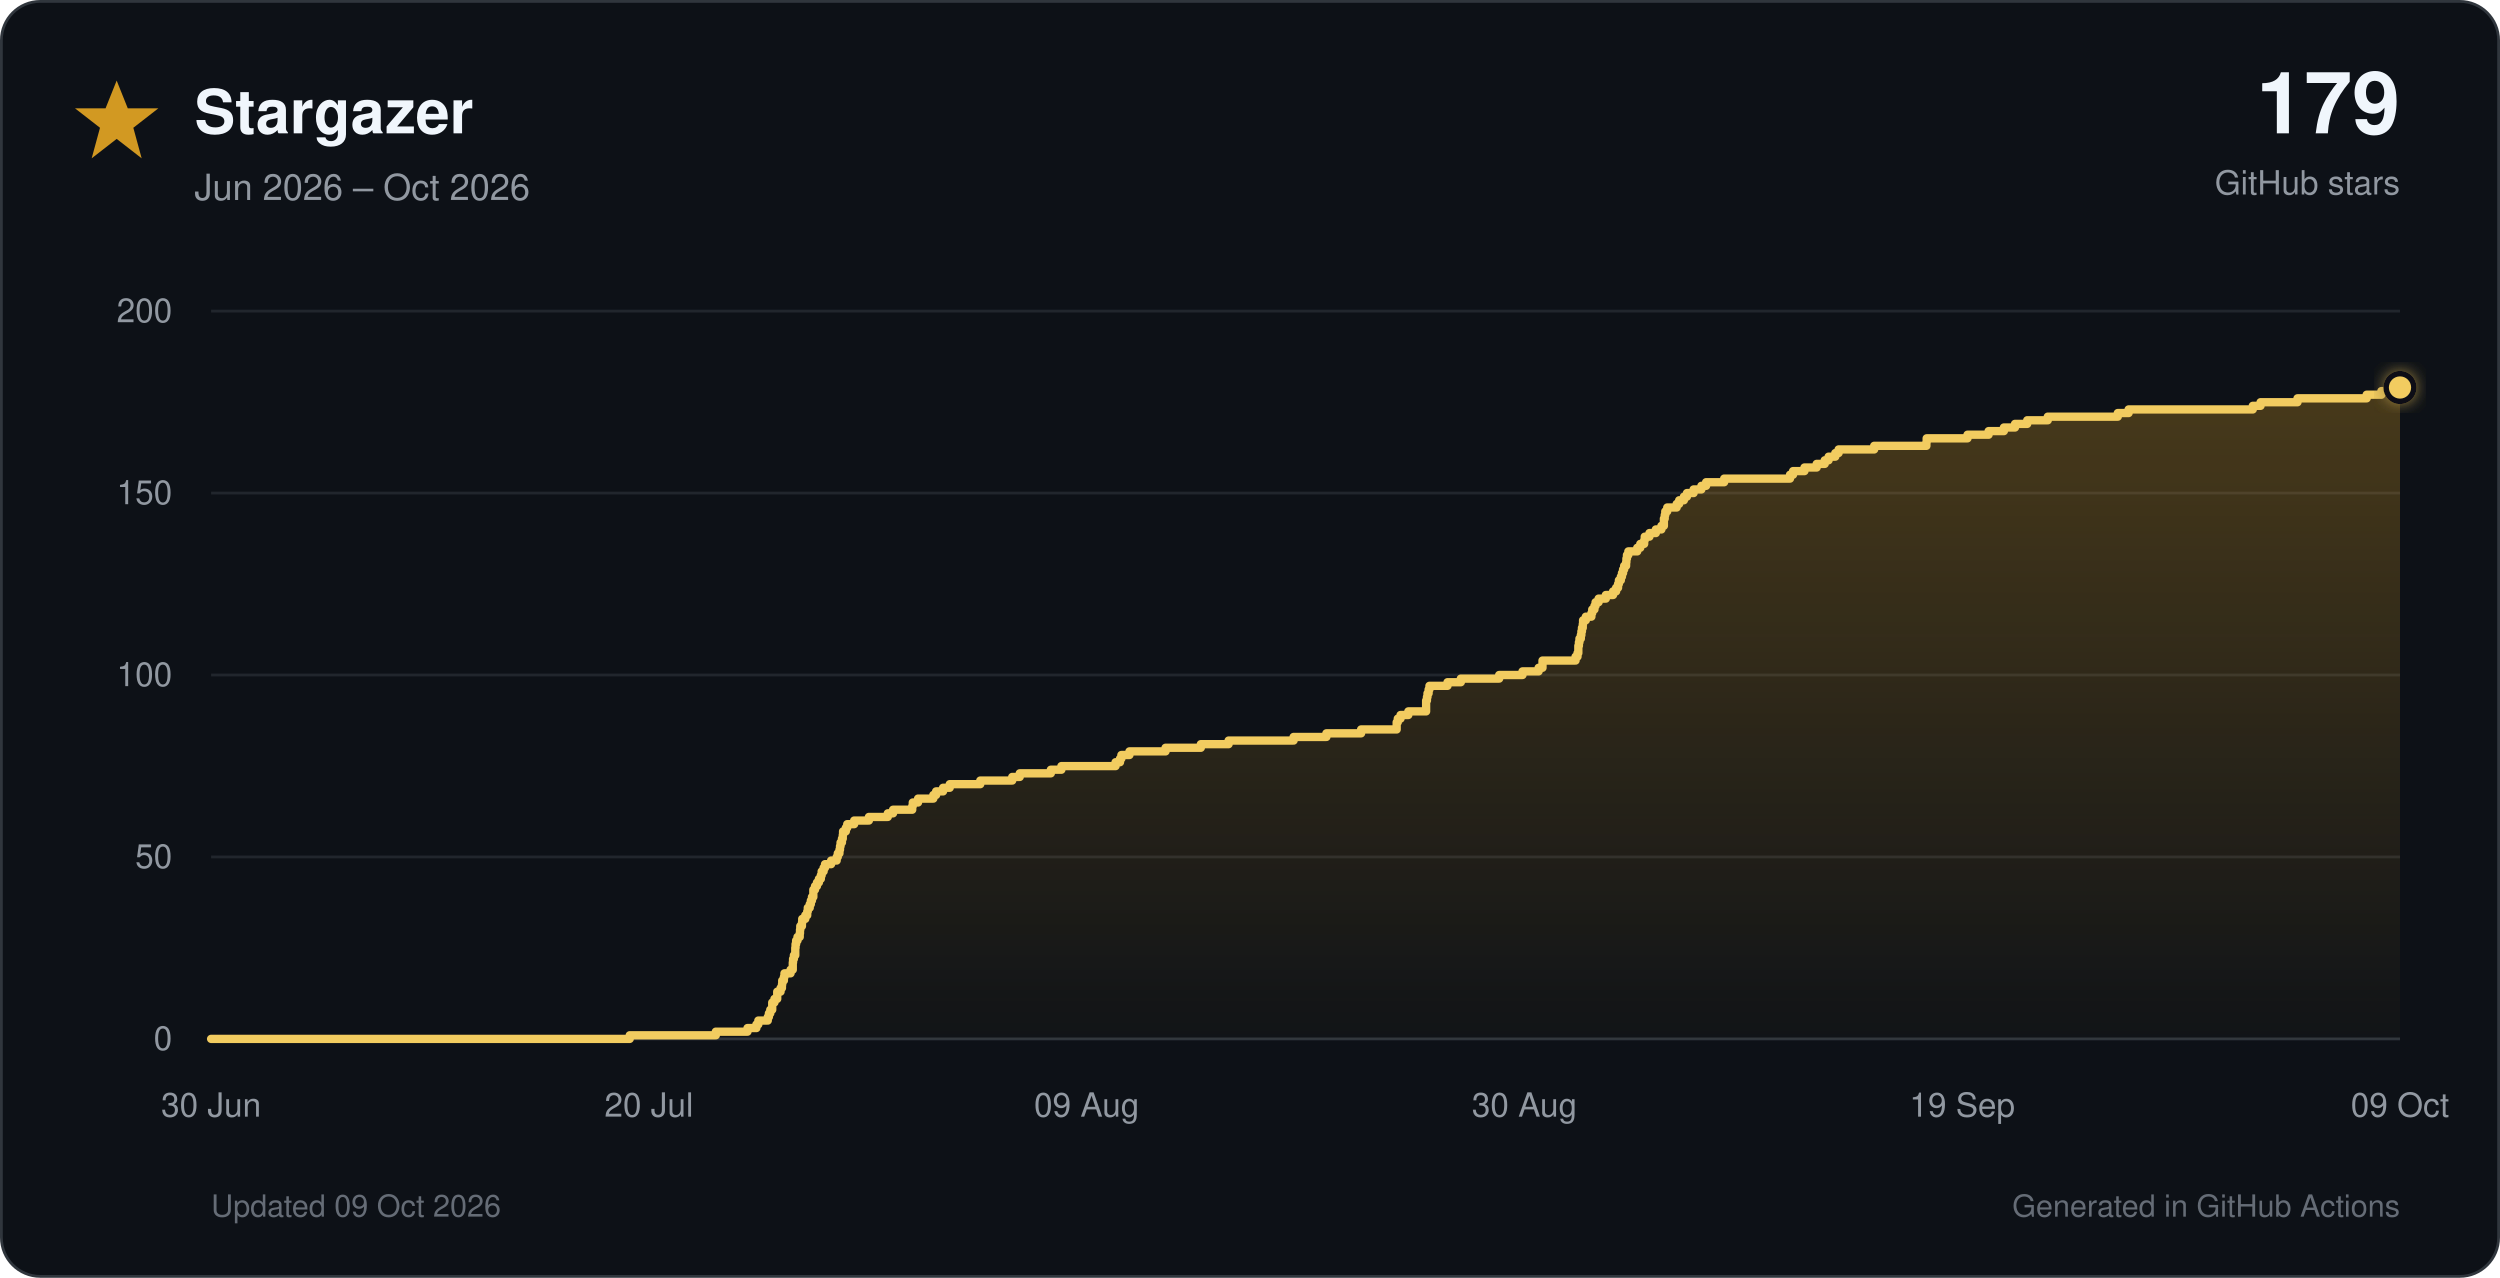
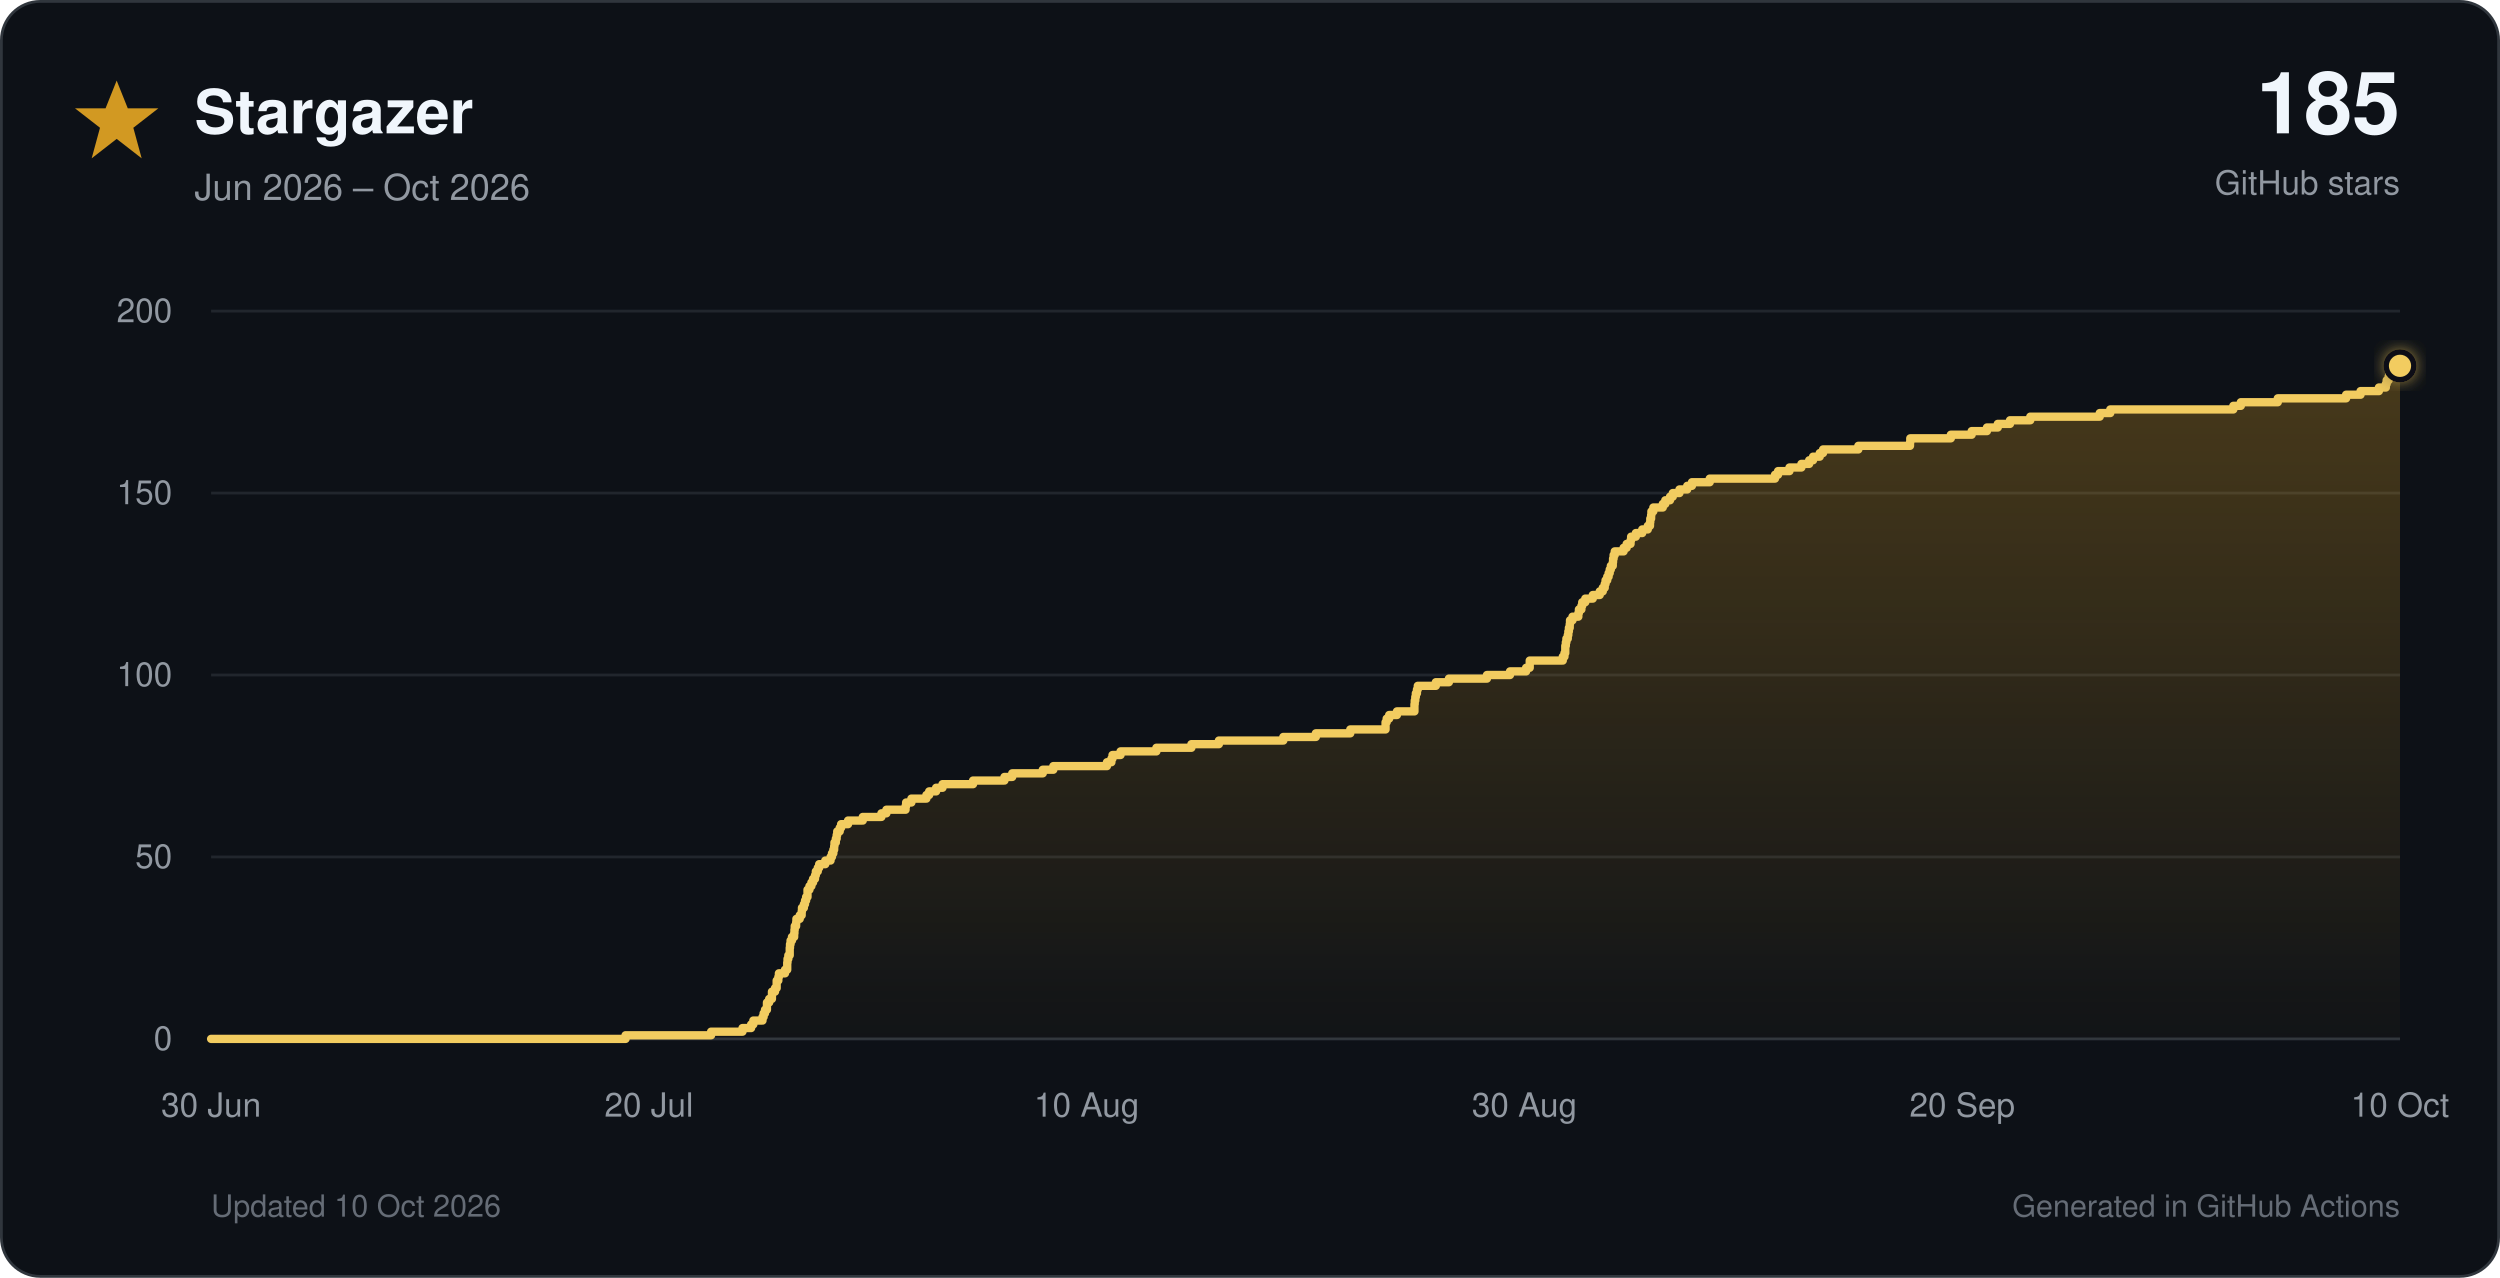
<svg xmlns="http://www.w3.org/2000/svg" viewBox="0 0 900 460" role="img">
  <defs>
    <linearGradient id="star-fill" x1="0" y1="0" x2="0" y2="1">
      <stop offset="0%" stop-color="#d29922" stop-opacity="0.30" />
      <stop offset="100%" stop-color="#d29922" stop-opacity="0.02" />
    </linearGradient>
    <filter id="glow" x="-40%" y="-40%" width="180%" height="180%">
      <feGaussianBlur stdDeviation="3" result="blur" />
      <feMerge>
        <feMergeNode in="blur" />
        <feMergeNode in="SourceGraphic" />
      </feMerge>
    </filter>
  </defs>
  <style>
    text { font-family: -apple-system, BlinkMacSystemFont, 'Segoe UI', Helvetica, Arial, sans-serif; }
    .tick { fill: #9198a1; font-size: 12px; }
  </style>
  <rect x="0.5" y="0.5" width="899" height="459" rx="14" fill="#0d1117" stroke="#30363d" />
  <polygon points="42,29 46,39 57,39 48,46 51,57 42,50 33,57 36,46 27,39 38,39" fill="#d29922" />
  <text x="70" y="48" font-size="22" font-weight="700" fill="#f0f6fc">Stargazer</text>
  <text x="70" y="72" font-size="13" fill="#9198a1">Jun 2026 – Oct 2026</text>
-   <text x="864" y="48" text-anchor="end" font-size="31" font-weight="750" fill="#f0f6fc">179</text>
+   <text x="864" y="48" text-anchor="end" font-size="31" font-weight="750" fill="#f0f6fc">185</text>
  <text x="864" y="70" text-anchor="end" font-size="12" fill="#9198a1">GitHub stars</text>
  <line x1="76" y1="374.0" x2="864" y2="374.0" stroke="#30363d" stroke-width="1" />
  <text x="62" y="378.0" text-anchor="end" class="tick">0</text>
  <line x1="76" y1="308.5" x2="864" y2="308.5" stroke="#21262d" stroke-width="1" />
  <text x="62" y="312.5" text-anchor="end" class="tick">50</text>
  <line x1="76" y1="243.0" x2="864" y2="243.0" stroke="#21262d" stroke-width="1" />
  <text x="62" y="247.0" text-anchor="end" class="tick">100</text>
  <line x1="76" y1="177.5" x2="864" y2="177.5" stroke="#21262d" stroke-width="1" />
  <text x="62" y="181.5" text-anchor="end" class="tick">150</text>
  <line x1="76" y1="112.0" x2="864" y2="112.0" stroke="#21262d" stroke-width="1" />
  <text x="62" y="116.0" text-anchor="end" class="tick">200</text>
  <text x="76.0" y="402" text-anchor="middle" class="tick">30 Jun</text>
  <text x="233.6" y="402" text-anchor="middle" class="tick">20 Jul</text>
-   <text x="391.2" y="402" text-anchor="middle" class="tick">09 Aug</text>
+   <text x="391.2" y="402" text-anchor="middle" class="tick">10 Aug</text>
  <text x="548.8" y="402" text-anchor="middle" class="tick">30 Aug</text>
-   <text x="706.4" y="402" text-anchor="middle" class="tick">19 Sep</text>
-   <text x="864.0" y="402" text-anchor="middle" class="tick">09 Oct</text>
-   <path d="M 76.0 374.0 H 226.7 V 372.7 H 257.7 V 371.4 H 269.1 V 370.1 H 272.3 V 368.8 H 273.0 V 367.4 H 276.4 V 366.1 H 276.8 V 364.8 H 277.3 V 363.5 H 278.0 V 362.2 H 278.0 V 360.9 H 278.8 V 359.6 H 279.8 V 358.3 H 279.8 V 357.0 H 281.0 V 355.7 H 281.5 V 354.4 H 281.6 V 353.0 H 282.2 V 351.7 H 282.4 V 350.4 H 284.6 V 349.1 H 285.4 V 347.8 H 285.4 V 346.5 H 285.5 V 345.2 H 285.8 V 343.9 H 286.3 V 342.6 H 286.3 V 341.2 H 286.4 V 339.9 H 286.6 V 338.6 H 287.1 V 337.3 H 287.9 V 336.0 H 288.0 V 334.7 H 288.1 V 333.4 H 288.7 V 332.1 H 288.8 V 330.8 H 289.9 V 329.5 H 290.6 V 328.1 H 290.8 V 326.8 H 291.5 V 325.5 H 291.9 V 324.2 H 292.3 V 322.9 H 292.8 V 321.6 H 292.8 V 320.3 H 293.4 V 319.0 H 294.1 V 317.7 H 294.8 V 316.4 H 295.5 V 315.1 H 295.8 V 313.7 H 296.5 V 312.4 H 297.0 V 311.1 H 299.2 V 309.8 H 301.2 V 308.5 H 301.6 V 307.2 H 302.2 V 305.9 H 302.4 V 304.6 H 302.6 V 303.3 H 303.1 V 301.9 H 303.4 V 300.6 H 303.5 V 299.3 H 304.5 V 298.0 H 305.0 V 296.7 H 307.5 V 295.4 H 312.8 V 294.1 H 319.6 V 292.8 H 321.5 V 291.5 H 328.4 V 290.2 H 328.6 V 288.9 H 330.5 V 287.5 H 336.0 V 286.2 H 337.0 V 284.9 H 339.5 V 283.6 H 341.9 V 282.3 H 352.9 V 281.0 H 364.4 V 279.7 H 367.1 V 278.4 H 378.3 V 277.1 H 382.1 V 275.8 H 401.6 V 274.4 H 403.2 V 273.1 H 403.7 V 271.8 H 406.6 V 270.5 H 419.6 V 269.2 H 432.3 V 267.9 H 442.3 V 266.6 H 465.7 V 265.3 H 477.5 V 264.0 H 490.0 V 262.6 H 502.8 V 261.3 H 502.8 V 260.0 H 503.2 V 258.7 H 504.2 V 257.4 H 507.0 V 256.1 H 513.4 V 254.8 H 513.4 V 253.5 H 513.4 V 252.2 H 513.7 V 250.9 H 513.9 V 249.6 H 514.3 V 248.2 H 514.6 V 246.9 H 521.1 V 245.6 H 525.9 V 244.3 H 539.7 V 243.0 H 548.1 V 241.7 H 553.9 V 240.4 H 555.3 V 239.1 H 555.3 V 237.8 H 567.2 V 236.4 H 567.9 V 235.1 H 568.2 V 233.8 H 568.2 V 232.5 H 568.4 V 231.2 H 568.6 V 229.9 H 569.1 V 228.6 H 569.3 V 227.3 H 569.5 V 226.0 H 569.8 V 224.7 H 569.9 V 223.3 H 570.9 V 222.0 H 572.9 V 220.7 H 573.2 V 219.4 H 574.0 V 218.1 H 574.4 V 216.8 H 575.5 V 215.5 H 578.1 V 214.2 H 580.7 V 212.9 H 581.8 V 211.6 H 582.5 V 210.2 H 582.8 V 208.9 H 583.5 V 207.6 H 583.9 V 206.3 H 584.3 V 205.0 H 584.7 V 203.7 H 585.4 V 202.4 H 585.5 V 201.1 H 585.7 V 199.8 H 586.2 V 198.5 H 589.4 V 197.2 H 590.5 V 195.8 H 591.9 V 194.5 H 592.1 V 193.2 H 593.8 V 191.9 H 596.1 V 190.6 H 598.1 V 189.3 H 599.0 V 188.0 H 599.0 V 186.7 H 599.3 V 185.4 H 599.5 V 184.1 H 600.2 V 182.7 H 603.6 V 181.4 H 604.5 V 180.1 H 606.2 V 178.8 H 607.3 V 177.5 H 609.7 V 176.2 H 612.5 V 174.9 H 614.2 V 173.6 H 620.7 V 172.3 H 644.4 V 170.9 H 645.5 V 169.6 H 649.6 V 168.3 H 654.0 V 167.0 H 656.9 V 165.7 H 658.3 V 164.4 H 660.7 V 163.1 H 661.9 V 161.8 H 674.7 V 160.5 H 693.5 V 159.2 H 693.6 V 157.8 H 708.3 V 156.5 H 715.9 V 155.2 H 721.4 V 153.9 H 725.4 V 152.6 H 729.8 V 151.3 H 737.2 V 150.0 H 762.4 V 148.7 H 766.3 V 147.4 H 811.0 V 146.1 H 813.8 V 144.8 H 827.1 V 143.4 H 852.0 V 142.1 H 857.3 V 140.8 H 863.9 V 139.5 H 864.0 V 374 H 76.0 Z" fill="url(#star-fill)" />
-   <path d="M 76.0 374.0 H 226.7 V 372.7 H 257.7 V 371.4 H 269.1 V 370.1 H 272.3 V 368.8 H 273.0 V 367.4 H 276.4 V 366.1 H 276.8 V 364.8 H 277.3 V 363.5 H 278.0 V 362.2 H 278.0 V 360.9 H 278.8 V 359.6 H 279.8 V 358.3 H 279.8 V 357.0 H 281.0 V 355.7 H 281.5 V 354.4 H 281.6 V 353.0 H 282.2 V 351.7 H 282.4 V 350.4 H 284.6 V 349.1 H 285.4 V 347.8 H 285.4 V 346.5 H 285.5 V 345.2 H 285.8 V 343.9 H 286.3 V 342.6 H 286.3 V 341.2 H 286.4 V 339.9 H 286.6 V 338.6 H 287.1 V 337.3 H 287.9 V 336.0 H 288.0 V 334.7 H 288.1 V 333.4 H 288.7 V 332.1 H 288.8 V 330.8 H 289.9 V 329.5 H 290.6 V 328.1 H 290.8 V 326.8 H 291.5 V 325.5 H 291.9 V 324.2 H 292.3 V 322.9 H 292.8 V 321.6 H 292.8 V 320.3 H 293.4 V 319.0 H 294.1 V 317.7 H 294.8 V 316.4 H 295.5 V 315.1 H 295.8 V 313.7 H 296.5 V 312.4 H 297.0 V 311.1 H 299.2 V 309.8 H 301.2 V 308.5 H 301.6 V 307.2 H 302.2 V 305.9 H 302.4 V 304.6 H 302.6 V 303.3 H 303.1 V 301.9 H 303.4 V 300.6 H 303.5 V 299.3 H 304.5 V 298.0 H 305.0 V 296.7 H 307.5 V 295.4 H 312.8 V 294.1 H 319.6 V 292.8 H 321.5 V 291.5 H 328.4 V 290.2 H 328.6 V 288.9 H 330.5 V 287.5 H 336.0 V 286.2 H 337.0 V 284.9 H 339.5 V 283.6 H 341.9 V 282.3 H 352.9 V 281.0 H 364.4 V 279.7 H 367.1 V 278.4 H 378.3 V 277.1 H 382.1 V 275.8 H 401.6 V 274.4 H 403.2 V 273.1 H 403.7 V 271.8 H 406.6 V 270.5 H 419.6 V 269.2 H 432.3 V 267.9 H 442.3 V 266.6 H 465.7 V 265.3 H 477.5 V 264.0 H 490.0 V 262.6 H 502.8 V 261.3 H 502.8 V 260.0 H 503.2 V 258.7 H 504.2 V 257.4 H 507.0 V 256.1 H 513.4 V 254.8 H 513.4 V 253.5 H 513.4 V 252.2 H 513.7 V 250.9 H 513.9 V 249.6 H 514.3 V 248.2 H 514.6 V 246.9 H 521.1 V 245.6 H 525.9 V 244.3 H 539.7 V 243.0 H 548.1 V 241.7 H 553.9 V 240.4 H 555.3 V 239.1 H 555.3 V 237.8 H 567.2 V 236.4 H 567.9 V 235.1 H 568.2 V 233.8 H 568.2 V 232.5 H 568.4 V 231.2 H 568.6 V 229.9 H 569.1 V 228.6 H 569.3 V 227.3 H 569.5 V 226.0 H 569.8 V 224.7 H 569.9 V 223.3 H 570.9 V 222.0 H 572.9 V 220.7 H 573.2 V 219.4 H 574.0 V 218.1 H 574.4 V 216.8 H 575.5 V 215.5 H 578.1 V 214.2 H 580.7 V 212.9 H 581.8 V 211.6 H 582.5 V 210.2 H 582.8 V 208.9 H 583.5 V 207.6 H 583.9 V 206.3 H 584.3 V 205.0 H 584.7 V 203.7 H 585.4 V 202.4 H 585.5 V 201.1 H 585.7 V 199.8 H 586.2 V 198.5 H 589.4 V 197.2 H 590.5 V 195.8 H 591.9 V 194.5 H 592.1 V 193.2 H 593.8 V 191.9 H 596.1 V 190.6 H 598.1 V 189.3 H 599.0 V 188.0 H 599.0 V 186.7 H 599.3 V 185.4 H 599.5 V 184.1 H 600.2 V 182.7 H 603.6 V 181.4 H 604.5 V 180.1 H 606.2 V 178.8 H 607.3 V 177.5 H 609.7 V 176.2 H 612.5 V 174.9 H 614.2 V 173.6 H 620.7 V 172.3 H 644.4 V 170.9 H 645.5 V 169.6 H 649.6 V 168.3 H 654.0 V 167.0 H 656.9 V 165.7 H 658.3 V 164.4 H 660.7 V 163.1 H 661.9 V 161.8 H 674.7 V 160.5 H 693.5 V 159.2 H 693.6 V 157.8 H 708.3 V 156.5 H 715.9 V 155.2 H 721.4 V 153.9 H 725.4 V 152.6 H 729.8 V 151.3 H 737.2 V 150.0 H 762.4 V 148.7 H 766.3 V 147.4 H 811.0 V 146.1 H 813.8 V 144.8 H 827.1 V 143.4 H 852.0 V 142.1 H 857.3 V 140.8 H 863.9 V 139.5 H 864.0" fill="none" stroke="#f2cc60" stroke-width="3" stroke-linecap="round" stroke-linejoin="round" />
-   <circle cx="864.0" cy="139.5" r="5" fill="#f2cc60" stroke="#0d1117" stroke-width="2" filter="url(#glow)" />
-   <text x="76" y="438" font-size="11" fill="#656c76">Updated 09 Oct 2026</text>
+   <text x="706.4" y="402" text-anchor="middle" class="tick">20 Sep</text>
+   <text x="864.0" y="402" text-anchor="middle" class="tick">10 Oct</text>
+   <path d="M 76.0 374.0 H 225.2 V 372.7 H 256.0 V 371.4 H 267.3 V 370.1 H 270.4 V 368.8 H 271.2 V 367.4 H 274.5 V 366.1 H 274.9 V 364.8 H 275.4 V 363.5 H 276.1 V 362.2 H 276.1 V 360.9 H 276.9 V 359.6 H 277.9 V 358.3 H 277.9 V 357.0 H 279.0 V 355.7 H 279.6 V 354.4 H 279.6 V 353.0 H 280.2 V 351.7 H 280.4 V 350.4 H 282.6 V 349.1 H 283.4 V 347.8 H 283.4 V 346.5 H 283.5 V 345.2 H 283.8 V 343.9 H 284.3 V 342.6 H 284.3 V 341.2 H 284.4 V 339.9 H 284.6 V 338.6 H 285.1 V 337.3 H 285.9 V 336.0 H 286.0 V 334.7 H 286.1 V 333.4 H 286.6 V 332.1 H 286.7 V 330.8 H 287.9 V 329.5 H 288.6 V 328.1 H 288.7 V 326.8 H 289.4 V 325.5 H 289.8 V 324.2 H 290.2 V 322.9 H 290.7 V 321.6 H 290.7 V 320.3 H 291.4 V 319.0 H 292.1 V 317.7 H 292.7 V 316.4 H 293.4 V 315.1 H 293.7 V 313.7 H 294.4 V 312.4 H 294.9 V 311.1 H 297.1 V 309.8 H 299.0 V 308.5 H 299.5 V 307.2 H 300.0 V 305.9 H 300.3 V 304.6 H 300.4 V 303.3 H 300.9 V 301.9 H 301.2 V 300.6 H 301.4 V 299.3 H 302.3 V 298.0 H 302.8 V 296.7 H 305.3 V 295.4 H 310.6 V 294.1 H 317.3 V 292.8 H 319.1 V 291.5 H 326.0 V 290.2 H 326.2 V 288.9 H 328.1 V 287.5 H 333.5 V 286.2 H 334.5 V 284.9 H 337.0 V 283.6 H 339.3 V 282.3 H 350.3 V 281.0 H 361.6 V 279.7 H 364.4 V 278.4 H 375.4 V 277.1 H 379.2 V 275.8 H 398.5 V 274.4 H 400.1 V 273.1 H 400.5 V 271.8 H 403.4 V 270.5 H 416.3 V 269.2 H 428.9 V 267.9 H 438.8 V 266.6 H 462.0 V 265.3 H 473.7 V 264.0 H 486.1 V 262.6 H 498.8 V 261.3 H 498.8 V 260.0 H 499.2 V 258.7 H 500.1 V 257.4 H 502.9 V 256.1 H 509.2 V 254.8 H 509.2 V 253.5 H 509.3 V 252.2 H 509.5 V 250.9 H 509.7 V 249.6 H 510.1 V 248.2 H 510.4 V 246.9 H 516.9 V 245.6 H 521.6 V 244.3 H 535.3 V 243.0 H 543.6 V 241.7 H 549.4 V 240.4 H 550.7 V 239.1 H 550.7 V 237.8 H 562.6 V 236.4 H 563.2 V 235.1 H 563.5 V 233.8 H 563.5 V 232.5 H 563.7 V 231.2 H 563.9 V 229.9 H 564.4 V 228.6 H 564.6 V 227.3 H 564.8 V 226.0 H 565.1 V 224.7 H 565.2 V 223.3 H 566.1 V 222.0 H 568.2 V 220.7 H 568.4 V 219.4 H 569.3 V 218.1 H 569.6 V 216.8 H 570.7 V 215.5 H 573.4 V 214.2 H 575.9 V 212.9 H 577.0 V 211.6 H 577.7 V 210.2 H 578.0 V 208.9 H 578.6 V 207.6 H 579.1 V 206.3 H 579.5 V 205.0 H 579.9 V 203.7 H 580.6 V 202.4 H 580.7 V 201.1 H 580.9 V 199.8 H 581.3 V 198.5 H 584.5 V 197.2 H 585.6 V 195.8 H 587.0 V 194.5 H 587.2 V 193.2 H 588.9 V 191.9 H 591.2 V 190.6 H 593.2 V 189.3 H 594.0 V 188.0 H 594.1 V 186.7 H 594.4 V 185.4 H 594.5 V 184.1 H 595.2 V 182.7 H 598.6 V 181.4 H 599.5 V 180.1 H 601.2 V 178.8 H 602.2 V 177.5 H 604.6 V 176.2 H 607.4 V 174.9 H 609.1 V 173.6 H 615.5 V 172.3 H 639.0 V 170.9 H 640.1 V 169.6 H 644.2 V 168.3 H 648.5 V 167.0 H 651.3 V 165.7 H 652.7 V 164.4 H 655.1 V 163.1 H 656.3 V 161.8 H 669.0 V 160.5 H 687.6 V 159.2 H 687.7 V 157.8 H 702.3 V 156.5 H 709.8 V 155.2 H 715.3 V 153.9 H 719.2 V 152.6 H 723.6 V 151.3 H 730.9 V 150.0 H 755.9 V 148.7 H 759.7 V 147.4 H 804.0 V 146.1 H 806.7 V 144.8 H 820.0 V 143.4 H 844.6 V 142.1 H 849.8 V 140.8 H 856.4 V 139.5 H 858.9 V 138.2 H 859.2 V 136.9 H 859.9 V 135.6 H 860.1 V 134.3 H 861.3 V 133.0 H 863.5 V 131.7 H 864.0 V 374 H 76.0 Z" fill="url(#star-fill)" />
+   <path d="M 76.0 374.0 H 225.2 V 372.7 H 256.0 V 371.4 H 267.3 V 370.1 H 270.4 V 368.8 H 271.2 V 367.4 H 274.5 V 366.1 H 274.9 V 364.8 H 275.4 V 363.5 H 276.1 V 362.2 H 276.1 V 360.9 H 276.9 V 359.6 H 277.9 V 358.3 H 277.9 V 357.0 H 279.0 V 355.7 H 279.6 V 354.4 H 279.6 V 353.0 H 280.2 V 351.7 H 280.4 V 350.4 H 282.6 V 349.1 H 283.4 V 347.8 H 283.4 V 346.5 H 283.5 V 345.2 H 283.8 V 343.9 H 284.3 V 342.6 H 284.3 V 341.2 H 284.4 V 339.9 H 284.6 V 338.6 H 285.1 V 337.3 H 285.9 V 336.0 H 286.0 V 334.7 H 286.1 V 333.4 H 286.6 V 332.1 H 286.7 V 330.8 H 287.9 V 329.5 H 288.6 V 328.1 H 288.7 V 326.8 H 289.4 V 325.5 H 289.8 V 324.2 H 290.2 V 322.9 H 290.7 V 321.6 H 290.7 V 320.3 H 291.4 V 319.0 H 292.1 V 317.7 H 292.7 V 316.4 H 293.4 V 315.1 H 293.7 V 313.7 H 294.4 V 312.4 H 294.9 V 311.1 H 297.1 V 309.8 H 299.0 V 308.5 H 299.5 V 307.2 H 300.0 V 305.9 H 300.3 V 304.6 H 300.4 V 303.3 H 300.9 V 301.9 H 301.2 V 300.6 H 301.4 V 299.3 H 302.3 V 298.0 H 302.8 V 296.7 H 305.3 V 295.4 H 310.6 V 294.1 H 317.3 V 292.8 H 319.1 V 291.5 H 326.0 V 290.2 H 326.2 V 288.9 H 328.1 V 287.5 H 333.5 V 286.2 H 334.5 V 284.9 H 337.0 V 283.6 H 339.3 V 282.3 H 350.3 V 281.0 H 361.6 V 279.7 H 364.4 V 278.4 H 375.4 V 277.1 H 379.2 V 275.8 H 398.5 V 274.4 H 400.1 V 273.1 H 400.5 V 271.8 H 403.4 V 270.5 H 416.3 V 269.2 H 428.9 V 267.9 H 438.8 V 266.6 H 462.0 V 265.3 H 473.7 V 264.0 H 486.1 V 262.6 H 498.8 V 261.3 H 498.8 V 260.0 H 499.2 V 258.7 H 500.1 V 257.4 H 502.9 V 256.1 H 509.2 V 254.8 H 509.2 V 253.5 H 509.3 V 252.2 H 509.5 V 250.9 H 509.7 V 249.6 H 510.1 V 248.2 H 510.4 V 246.9 H 516.9 V 245.6 H 521.6 V 244.3 H 535.3 V 243.0 H 543.6 V 241.7 H 549.4 V 240.4 H 550.7 V 239.1 H 550.7 V 237.8 H 562.6 V 236.4 H 563.2 V 235.1 H 563.5 V 233.8 H 563.5 V 232.5 H 563.7 V 231.2 H 563.9 V 229.9 H 564.4 V 228.6 H 564.6 V 227.3 H 564.8 V 226.0 H 565.1 V 224.7 H 565.2 V 223.3 H 566.1 V 222.0 H 568.2 V 220.7 H 568.4 V 219.4 H 569.3 V 218.1 H 569.6 V 216.8 H 570.7 V 215.5 H 573.4 V 214.2 H 575.9 V 212.9 H 577.0 V 211.6 H 577.7 V 210.2 H 578.0 V 208.9 H 578.6 V 207.6 H 579.1 V 206.3 H 579.5 V 205.0 H 579.9 V 203.7 H 580.6 V 202.4 H 580.7 V 201.1 H 580.9 V 199.8 H 581.3 V 198.5 H 584.5 V 197.2 H 585.6 V 195.8 H 587.0 V 194.5 H 587.2 V 193.2 H 588.9 V 191.9 H 591.2 V 190.6 H 593.2 V 189.3 H 594.0 V 188.0 H 594.1 V 186.7 H 594.4 V 185.4 H 594.5 V 184.1 H 595.2 V 182.7 H 598.6 V 181.4 H 599.5 V 180.1 H 601.2 V 178.8 H 602.2 V 177.5 H 604.6 V 176.2 H 607.4 V 174.9 H 609.1 V 173.6 H 615.5 V 172.3 H 639.0 V 170.9 H 640.1 V 169.6 H 644.2 V 168.3 H 648.5 V 167.0 H 651.3 V 165.7 H 652.7 V 164.4 H 655.1 V 163.1 H 656.3 V 161.8 H 669.0 V 160.5 H 687.6 V 159.2 H 687.7 V 157.8 H 702.3 V 156.5 H 709.8 V 155.2 H 715.3 V 153.9 H 719.2 V 152.6 H 723.6 V 151.3 H 730.9 V 150.0 H 755.9 V 148.7 H 759.7 V 147.4 H 804.0 V 146.1 H 806.7 V 144.8 H 820.0 V 143.4 H 844.6 V 142.1 H 849.8 V 140.8 H 856.4 V 139.5 H 858.9 V 138.2 H 859.2 V 136.9 H 859.9 V 135.6 H 860.1 V 134.3 H 861.3 V 133.0 H 863.5 V 131.7 H 864.0" fill="none" stroke="#f2cc60" stroke-width="3" stroke-linecap="round" stroke-linejoin="round" />
+   <circle cx="864.0" cy="131.7" r="5" fill="#f2cc60" stroke="#0d1117" stroke-width="2" filter="url(#glow)" />
+   <text x="76" y="438" font-size="11" fill="#656c76">Updated 10 Oct 2026</text>
  <text x="864" y="438" text-anchor="end" font-size="11" fill="#656c76">Generated in GitHub Actions</text>
</svg>
